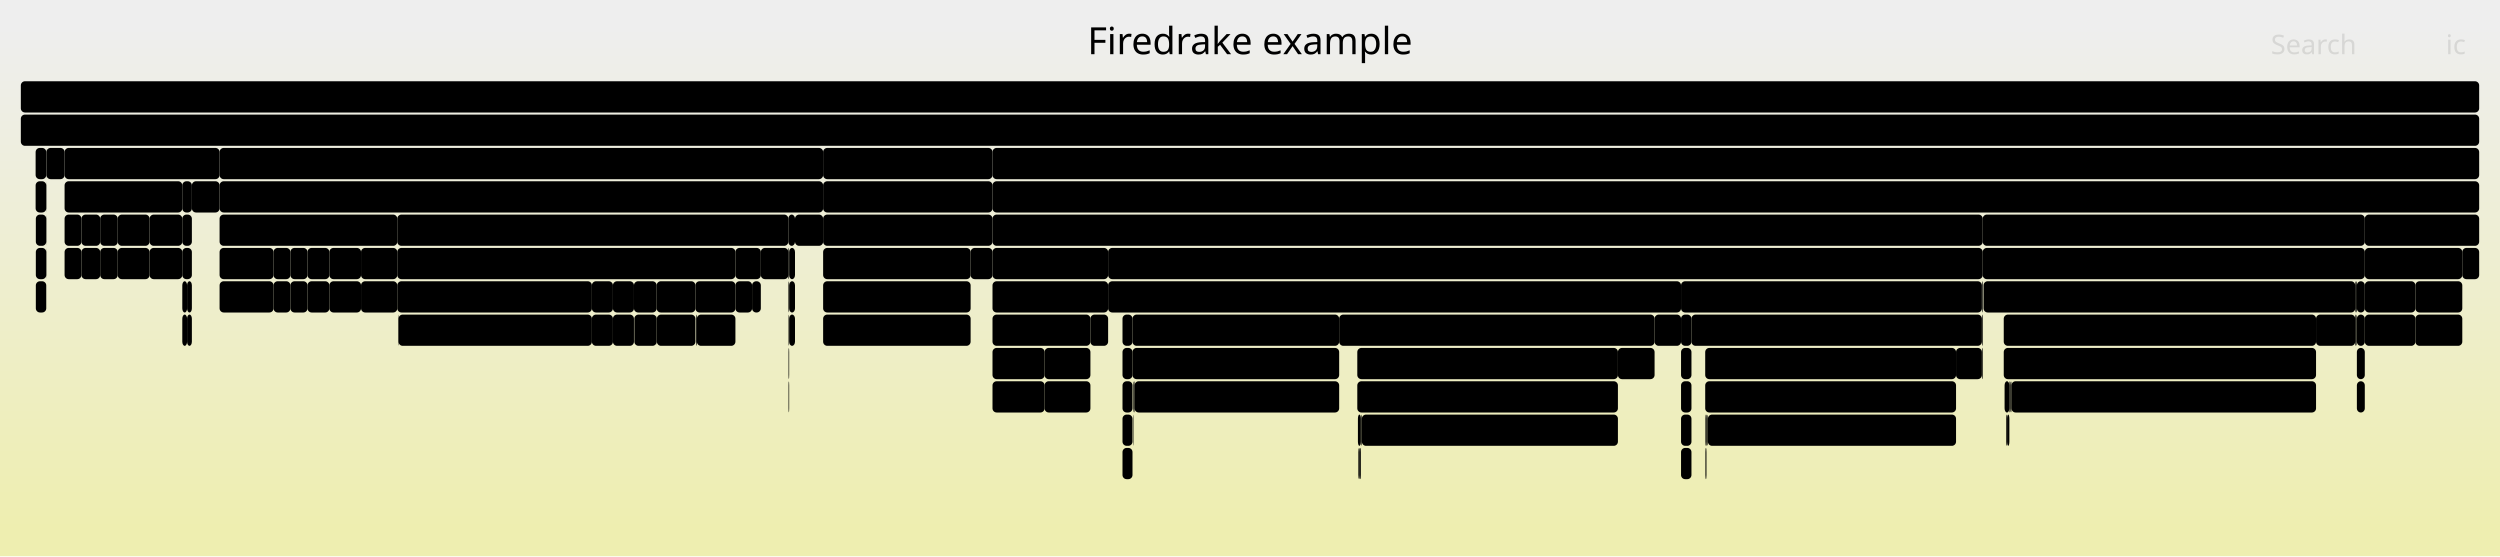
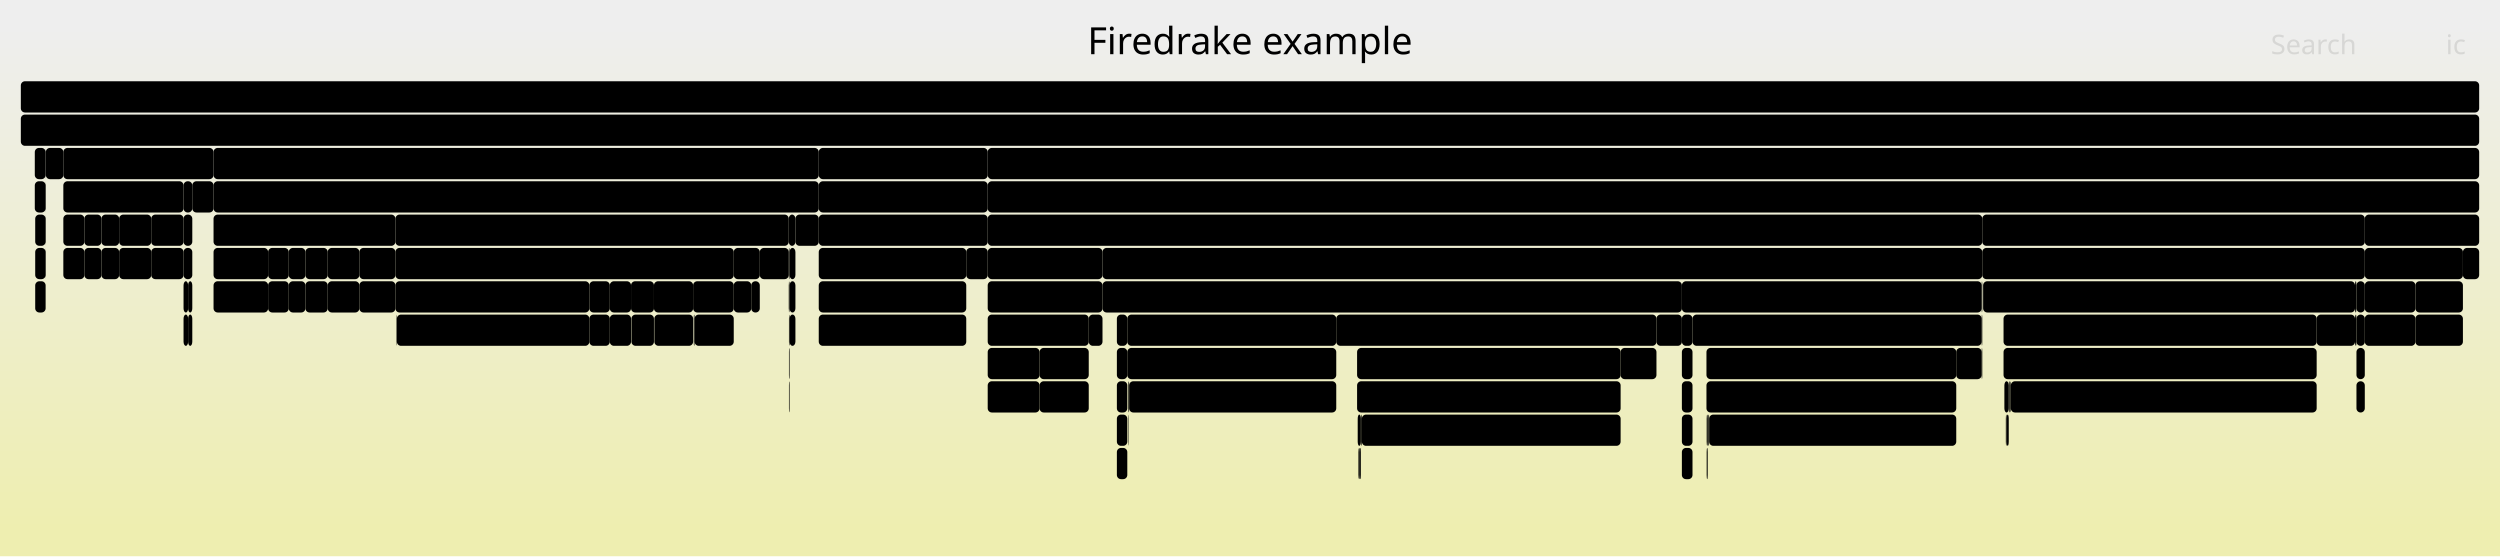
<svg xmlns="http://www.w3.org/2000/svg" version="1.1" width="1200" height="267" viewBox="0 0 1200 267">
  <defs>
    <linearGradient id="background" y1="0" y2="1" x1="0" x2="0">
      <stop stop-color="#eeeeee" offset="5%" />
      <stop stop-color="#eeeeb0" offset="95%" />
    </linearGradient>
  </defs>
  <style type="text/css">
	text { font-family:Verdana; font-size:13px; fill:rgb(0,0,0); }
	#search, #ignorecase { opacity:0.1; cursor:pointer; }
	#search:hover, #search.show, #ignorecase:hover, #ignorecase.show { opacity:1; }
	#subtitle { text-anchor:middle; font-color:rgb(160,160,160); }
	#title { text-anchor:middle; font-size:18px}
	#unzoom { cursor:pointer; }
	#frames &gt; *:hover { stroke:black; stroke-width:0.5; cursor:pointer; }
	.hide { display:none; }
	.parent { opacity:0.5; }
</style>
  <rect x="0.0" y="0" width="1200.0" height="267.0" fill="url(#background)" />
  <text id="title" x="600.00" y="26">Firedrake example</text>
  <text id="details" x="10.00" y="249"> </text>
  <text id="unzoom" x="10.00" y="26" class="hide">Reset Zoom</text>
  <text id="search" x="1090.00" y="26">Search</text>
  <text id="ignorecase" x="1174.00" y="26">ic</text>
  <text id="matched" x="1090.00" y="249"> </text>
  <g id="frames">
    <g>
-       <rect x="190.7" y="103" width="187.7" height="15.0" fill="rgb(0,0,0)" rx="2" ry="2" />
-       <text x="193.66" y="113.5">firedrake.assemble.ass..</text>
-     </g>
-     <g>
-       <rect x="334.1" y="151" width="0.4" height="15.0" fill="rgb(0,0,0)" rx="2" ry="2" />
-       <text x="337.08" y="161.5" />
-     </g>
-     <g>
-       <rect x="476.4" y="167" width="25.0" height="15.0" fill="rgb(0,0,0)" rx="2" ry="2" />
-       <text x="479.43" y="177.5">P..</text>
-     </g>
-     <g>
-       <rect x="39.1" y="119" width="9.0" height="15.0" fill="rgb(0,0,0)" rx="2" ry="2" />
-       <text x="42.07" y="129.5" />
-     </g>
-     <g>
-       <rect x="811.9" y="151" width="139.4" height="15.0" fill="rgb(0,0,0)" rx="2" ry="2" />
-       <text x="814.93" y="161.5">HybridRHS</text>
-     </g>
-     <g>
-       <rect x="87.5" y="151" width="2.3" height="15.0" fill="rgb(0,0,0)" rx="2" ry="2" />
-       <text x="90.52" y="161.5" />
-     </g>
-     <g>
-       <rect x="819.1" y="199" width="0.4" height="15.0" fill="rgb(0,0,0)" rx="2" ry="2" />
-       <text x="822.09" y="209.5" />
-     </g>
-     <g>
-       <rect x="378.4" y="103" width="3.2" height="15.0" fill="rgb(0,0,0)" rx="2" ry="2" />
-       <text x="381.36" y="113.5" />
-     </g>
-     <g>
-       <rect x="476.4" y="103" width="475.3" height="15.0" fill="rgb(0,0,0)" rx="2" ry="2" />
-       <text x="479.43" y="113.5">KSPSolve</text>
-     </g>
-     <g>
-       <rect x="173.3" y="119" width="17.4" height="15.0" fill="rgb(0,0,0)" rx="2" ry="2" />
-       <text x="176.28" y="129.5" />
+       <rect x="314.1" y="151" width="18.6" height="15.0" fill="rgb(0,0,0)" rx="2" ry="2" />
+       <text x="317.06" y="161.5" />
+     </g>
+     <g>
+       <rect x="812.4" y="151" width="138.8" height="15.0" fill="rgb(0,0,0)" rx="2" ry="2" />
+       <text x="815.43" y="161.5">HybridRHS</text>
+     </g>
+     <g>
+       <rect x="352.2" y="135" width="8.4" height="15.0" fill="rgb(0,0,0)" rx="2" ry="2" />
+       <text x="355.20" y="145.5" />
+     </g>
+     <g>
+       <rect x="807.3" y="167" width="5.1" height="15.0" fill="rgb(0,0,0)" rx="2" ry="2" />
+       <text x="810.35" y="177.5" />
+     </g>
+     <g>
+       <rect x="536.1" y="151" width="5.0" height="15.0" fill="rgb(0,0,0)" rx="2" ry="2" />
+       <text x="539.07" y="161.5" />
+     </g>
+     <g>
+       <rect x="172.5" y="135" width="17.3" height="15.0" fill="rgb(0,0,0)" rx="2" ry="2" />
+       <text x="175.53" y="145.5" />
+     </g>
+     <g>
+       <rect x="48.7" y="103" width="8.5" height="15.0" fill="rgb(0,0,0)" rx="2" ry="2" />
+       <text x="51.65" y="113.5" />
+     </g>
+     <g>
+       <rect x="393.0" y="103" width="81.1" height="15.0" fill="rgb(0,0,0)" rx="2" ry="2" />
+       <text x="395.97" y="113.5">firedrak..</text>
+     </g>
+     <g>
+       <rect x="820.4" y="199" width="118.6" height="15.0" fill="rgb(0,0,0)" rx="2" ry="2" />
+       <text x="823.38" y="209.5">pyop2.global_..</text>
+     </g>
+     <g>
+       <rect x="16.7" y="71" width="5.2" height="15.0" fill="rgb(0,0,0)" rx="2" ry="2" />
+       <text x="19.73" y="81.5" />
+     </g>
+     <g>
+       <rect x="961.7" y="151" width="150.3" height="15.0" fill="rgb(0,0,0)" rx="2" ry="2" />
+       <text x="964.70" y="161.5">ParLoopExecute</text>
+     </g>
+     <g>
+       <rect x="951.5" y="119" width="183.6" height="15.0" fill="rgb(0,0,0)" rx="2" ry="2" />
+       <text x="954.52" y="129.5">HybridInit</text>
+     </g>
+     <g>
+       <rect x="1131.1" y="151" width="4.0" height="15.0" fill="rgb(0,0,0)" rx="2" ry="2" />
+       <text x="1134.14" y="161.5" />
+     </g>
+     <g>
+       <rect x="1159.4" y="151" width="22.8" height="15.0" fill="rgb(0,0,0)" rx="2" ry="2" />
+       <text x="1162.43" y="161.5" />
+     </g>
+     <g>
+       <rect x="393.0" y="151" width="70.8" height="15.0" fill="rgb(0,0,0)" rx="2" ry="2" />
+       <text x="395.97" y="161.5">pyop2.g..</text>
+     </g>
+     <g>
+       <rect x="542.0" y="183" width="99.4" height="15.0" fill="rgb(0,0,0)" rx="2" ry="2" />
+       <text x="545.04" y="193.5">pyop2.glob..</text>
+     </g>
+     <g>
+       <rect x="541.7" y="183" width="0.3" height="15.0" fill="rgb(0,0,0)" rx="2" ry="2" />
+       <text x="544.70" y="193.5" />
+     </g>
+     <g>
+       <rect x="807.3" y="151" width="5.1" height="15.0" fill="rgb(0,0,0)" rx="2" ry="2" />
+       <text x="810.35" y="161.5" />
+     </g>
+     <g>
+       <rect x="474.1" y="71" width="715.9" height="15.0" fill="rgb(0,0,0)" rx="2" ry="2" />
+       <text x="477.05" y="81.5">firedrake.variational_solver.NonlinearVariationalSolver.solve</text>
+     </g>
+     <g>
+       <rect x="88.1" y="151" width="2.2" height="15.0" fill="rgb(0,0,0)" rx="2" ry="2" />
+       <text x="91.11" y="161.5" />
+     </g>
+     <g>
+       <rect x="474.1" y="103" width="477.4" height="15.0" fill="rgb(0,0,0)" rx="2" ry="2" />
+       <text x="477.05" y="113.5">KSPSolve</text>
+     </g>
+     <g>
+       <rect x="653.7" y="199" width="124.2" height="15.0" fill="rgb(0,0,0)" rx="2" ry="2" />
+       <text x="656.69" y="209.5">pyop2.global_k..</text>
+     </g>
+     <g>
+       <rect x="364.7" y="119" width="13.9" height="15.0" fill="rgb(0,0,0)" rx="2" ry="2" />
+       <text x="367.66" y="129.5" />
+     </g>
+     <g>
+       <rect x="522.6" y="151" width="6.6" height="15.0" fill="rgb(0,0,0)" rx="2" ry="2" />
+       <text x="525.63" y="161.5" />
+     </g>
+     <g>
+       <rect x="641.4" y="151" width="153.7" height="15.0" fill="rgb(0,0,0)" rx="2" ry="2" />
+       <text x="644.42" y="161.5">RecoverFirstElim</text>
+     </g>
+     <g>
+       <rect x="189.8" y="119" width="162.4" height="15.0" fill="rgb(0,0,0)" rx="2" ry="2" />
+       <text x="192.83" y="129.5">ParLoopExecute</text>
+     </g>
+     <g>
+       <rect x="964.2" y="183" width="0.4" height="15.0" fill="rgb(0,0,0)" rx="2" ry="2" />
+       <text x="967.22" y="193.5" />
+     </g>
+     <g>
+       <rect x="48.7" y="119" width="8.5" height="15.0" fill="rgb(0,0,0)" rx="2" ry="2" />
+       <text x="51.65" y="129.5" />
+     </g>
+     <g>
+       <rect x="819.7" y="199" width="0.4" height="15.0" fill="rgb(0,0,0)" rx="2" ry="2" />
+       <text x="822.68" y="209.5" />
+     </g>
+     <g>
+       <rect x="964.9" y="183" width="0.3" height="15.0" fill="rgb(0,0,0)" rx="2" ry="2" />
+       <text x="967.91" y="193.5" />
+     </g>
+     <g>
+       <rect x="88.1" y="119" width="4.2" height="15.0" fill="rgb(0,0,0)" rx="2" ry="2" />
+       <text x="91.11" y="129.5" />
+     </g>
+     <g>
+       <rect x="807.3" y="183" width="5.1" height="15.0" fill="rgb(0,0,0)" rx="2" ry="2" />
+       <text x="810.35" y="193.5" />
+     </g>
+     <g>
+       <rect x="157.3" y="135" width="15.2" height="15.0" fill="rgb(0,0,0)" rx="2" ry="2" />
+       <text x="160.34" y="145.5" />
+     </g>
+     <g>
+       <rect x="333.4" y="151" width="18.8" height="15.0" fill="rgb(0,0,0)" rx="2" ry="2" />
+       <text x="336.45" y="161.5" />
+     </g>
+     <g>
+       <rect x="292.7" y="151" width="10.2" height="15.0" fill="rgb(0,0,0)" rx="2" ry="2" />
+       <text x="295.70" y="161.5" />
+     </g>
+     <g>
+       <rect x="652.0" y="215" width="0.2" height="15.0" fill="rgb(0,0,0)" rx="2" ry="2" />
+       <text x="654.97" y="225.5" />
+     </g>
+     <g>
+       <rect x="393.0" y="71" width="81.1" height="15.0" fill="rgb(0,0,0)" rx="2" ry="2" />
+       <text x="395.97" y="81.5">firedrak..</text>
+     </g>
+     <g>
+       <rect x="541.5" y="183" width="0.2" height="15.0" fill="rgb(0,0,0)" rx="2" ry="2" />
+       <text x="544.47" y="193.5" />
+     </g>
+     <g>
+       <rect x="529.2" y="135" width="278.1" height="15.0" fill="rgb(0,0,0)" rx="2" ry="2" />
+       <text x="532.18" y="145.5">SCBackSub</text>
+     </g>
+     <g>
+       <rect x="128.7" y="135" width="9.9" height="15.0" fill="rgb(0,0,0)" rx="2" ry="2" />
+       <text x="131.72" y="145.5" />
+     </g>
+     <g>
+       <rect x="22.0" y="71" width="8.4" height="15.0" fill="rgb(0,0,0)" rx="2" ry="2" />
+       <text x="25.00" y="81.5" />
+     </g>
+     <g>
+       <rect x="1135.1" y="119" width="47.1" height="15.0" fill="rgb(0,0,0)" rx="2" ry="2" />
+       <text x="1138.07" y="129.5">ParL..</text>
+     </g>
+     <g>
+       <rect x="313.9" y="135" width="18.8" height="15.0" fill="rgb(0,0,0)" rx="2" ry="2" />
+       <text x="316.90" y="145.5" />
+     </g>
+     <g>
+       <rect x="333.0" y="151" width="0.4" height="15.0" fill="rgb(0,0,0)" rx="2" ry="2" />
+       <text x="336.04" y="161.5" />
+     </g>
+     <g>
+       <rect x="541.1" y="167" width="100.3" height="15.0" fill="rgb(0,0,0)" rx="2" ry="2" />
+       <text x="544.15" y="177.5">Parloop_Cel..</text>
+     </g>
+     <g>
+       <rect x="378.6" y="119" width="0.4" height="15.0" fill="rgb(0,0,0)" rx="2" ry="2" />
+       <text x="381.58" y="129.5" />
+     </g>
+     <g>
+       <rect x="102.5" y="103" width="87.3" height="15.0" fill="rgb(0,0,0)" rx="2" ry="2" />
+       <text x="105.47" y="113.5">ParLoopEx..</text>
+     </g>
+     <g>
+       <rect x="379.0" y="135" width="2.8" height="15.0" fill="rgb(0,0,0)" rx="2" ry="2" />
+       <text x="382.00" y="145.5" />
+     </g>
+     <g>
+       <rect x="951.2" y="135" width="0.3" height="15.0" fill="rgb(0,0,0)" rx="2" ry="2" />
+       <text x="954.16" y="145.5" />
+     </g>
+     <g>
+       <rect x="393.0" y="135" width="70.8" height="15.0" fill="rgb(0,0,0)" rx="2" ry="2" />
+       <text x="395.97" y="145.5">Parloop..</text>
+     </g>
+     <g>
+       <rect x="88.1" y="87" width="4.2" height="15.0" fill="rgb(0,0,0)" rx="2" ry="2" />
+       <text x="91.11" y="97.5" />
    </g>
    <g>
      <rect x="10.0" y="55" width="1180.0" height="15.0" fill="rgb(0,0,0)" rx="2" ry="2" />
      <text x="13.00" y="65.5">firedrake</text>
    </g>
    <g>
-       <rect x="806.9" y="215" width="5.0" height="15.0" fill="rgb(0,0,0)" rx="2" ry="2" />
-       <text x="809.86" y="225.5" />
-     </g>
-     <g>
-       <rect x="31.0" y="119" width="8.1" height="15.0" fill="rgb(0,0,0)" rx="2" ry="2" />
-       <text x="33.98" y="129.5" />
-     </g>
-     <g>
-       <rect x="378.5" y="135" width="0.3" height="15.0" fill="rgb(0,0,0)" rx="2" ry="2" />
-       <text x="381.53" y="145.5" />
-     </g>
-     <g>
-       <rect x="963.0" y="199" width="0.4" height="15.0" fill="rgb(0,0,0)" rx="2" ry="2" />
-       <text x="965.95" y="209.5" />
-     </g>
-     <g>
-       <rect x="105.4" y="135" width="25.9" height="15.0" fill="rgb(0,0,0)" rx="2" ry="2" />
-       <text x="108.38" y="145.5">p..</text>
-     </g>
-     <g>
-       <rect x="819.8" y="199" width="119.1" height="15.0" fill="rgb(0,0,0)" rx="2" ry="2" />
-       <text x="822.83" y="209.5">pyop2.global_..</text>
-     </g>
-     <g>
-       <rect x="776.6" y="167" width="17.6" height="15.0" fill="rgb(0,0,0)" rx="2" ry="2" />
-       <text x="779.63" y="177.5" />
-     </g>
-     <g>
-       <rect x="501.4" y="183" width="22.0" height="15.0" fill="rgb(0,0,0)" rx="2" ry="2" />
-       <text x="504.39" y="193.5" />
-     </g>
-     <g>
-       <rect x="963.4" y="199" width="1.1" height="15.0" fill="rgb(0,0,0)" rx="2" ry="2" />
-       <text x="966.39" y="209.5" />
-     </g>
-     <g>
-       <rect x="87.5" y="135" width="2.3" height="15.0" fill="rgb(0,0,0)" rx="2" ry="2" />
-       <text x="90.52" y="145.5" />
-     </g>
-     <g>
-       <rect x="378.4" y="135" width="0.1" height="15.0" fill="rgb(0,0,0)" rx="2" ry="2" />
-       <text x="381.36" y="145.5" />
-     </g>
-     <g>
-       <rect x="284.1" y="151" width="10.1" height="15.0" fill="rgb(0,0,0)" rx="2" ry="2" />
-       <text x="287.12" y="161.5" />
-     </g>
-     <g>
-       <rect x="544.2" y="183" width="0.4" height="15.0" fill="rgb(0,0,0)" rx="2" ry="2" />
-       <text x="547.24" y="193.5" />
-     </g>
-     <g>
-       <rect x="1111.7" y="151" width="18.8" height="15.0" fill="rgb(0,0,0)" rx="2" ry="2" />
-       <text x="1114.68" y="161.5" />
-     </g>
-     <g>
-       <rect x="951.3" y="151" width="0.4" height="15.0" fill="rgb(0,0,0)" rx="2" ry="2" />
-       <text x="954.33" y="161.5" />
-     </g>
-     <g>
-       <rect x="951.7" y="103" width="183.4" height="15.0" fill="rgb(0,0,0)" rx="2" ry="2" />
-       <text x="954.70" y="113.5">PCSetUp</text>
-     </g>
-     <g>
-       <rect x="794.2" y="151" width="12.7" height="15.0" fill="rgb(0,0,0)" rx="2" ry="2" />
-       <text x="797.18" y="161.5" />
-     </g>
-     <g>
-       <rect x="964.9" y="183" width="0.3" height="15.0" fill="rgb(0,0,0)" rx="2" ry="2" />
-       <text x="967.93" y="193.5" />
-     </g>
-     <g>
-       <rect x="147.6" y="119" width="10.5" height="15.0" fill="rgb(0,0,0)" rx="2" ry="2" />
-       <text x="150.59" y="129.5" />
-     </g>
-     <g>
-       <rect x="543.9" y="183" width="0.2" height="15.0" fill="rgb(0,0,0)" rx="2" ry="2" />
-       <text x="546.87" y="193.5" />
-     </g>
-     <g>
-       <rect x="523.4" y="151" width="8.5" height="15.0" fill="rgb(0,0,0)" rx="2" ry="2" />
-       <text x="526.38" y="161.5" />
-     </g>
-     <g>
-       <rect x="652.3" y="215" width="0.4" height="15.0" fill="rgb(0,0,0)" rx="2" ry="2" />
-       <text x="655.27" y="225.5" />
-     </g>
-     <g>
-       <rect x="87.5" y="87" width="4.6" height="15.0" fill="rgb(0,0,0)" rx="2" ry="2" />
-       <text x="90.52" y="97.5" />
-     </g>
-     <g>
-       <rect x="819.5" y="199" width="0.3" height="15.0" fill="rgb(0,0,0)" rx="2" ry="2" />
-       <text x="822.54" y="209.5" />
-     </g>
-     <g>
-       <rect x="191.3" y="151" width="92.8" height="15.0" fill="rgb(0,0,0)" rx="2" ry="2" />
-       <text x="194.31" y="161.5">pyop2.glob..</text>
-     </g>
-     <g>
-       <rect x="962.2" y="183" width="2.3" height="15.0" fill="rgb(0,0,0)" rx="2" ry="2" />
-       <text x="965.18" y="193.5" />
-     </g>
-     <g>
-       <rect x="71.8" y="119" width="15.7" height="15.0" fill="rgb(0,0,0)" rx="2" ry="2" />
-       <text x="74.82" y="129.5" />
-     </g>
-     <g>
-       <rect x="89.8" y="135" width="2.3" height="15.0" fill="rgb(0,0,0)" rx="2" ry="2" />
-       <text x="92.84" y="145.5" />
-     </g>
-     <g>
-       <rect x="543.6" y="167" width="99.2" height="15.0" fill="rgb(0,0,0)" rx="2" ry="2" />
-       <text x="546.64" y="177.5">Parloop_Ce..</text>
-     </g>
-     <g>
-       <rect x="378.5" y="167" width="0.3" height="15.0" fill="rgb(0,0,0)" rx="2" ry="2" />
-       <text x="381.53" y="177.5" />
-     </g>
-     <g>
-       <rect x="1135.1" y="119" width="46.8" height="15.0" fill="rgb(0,0,0)" rx="2" ry="2" />
-       <text x="1138.09" y="129.5">ParL..</text>
-     </g>
-     <g>
-       <rect x="105.4" y="103" width="85.3" height="15.0" fill="rgb(0,0,0)" rx="2" ry="2" />
-       <text x="108.38" y="113.5">ParLoopEx..</text>
-     </g>
-     <g>
-       <rect x="395.1" y="151" width="70.8" height="15.0" fill="rgb(0,0,0)" rx="2" ry="2" />
-       <text x="398.07" y="161.5">pyop2.g..</text>
-     </g>
-     <g>
-       <rect x="653.7" y="199" width="122.9" height="15.0" fill="rgb(0,0,0)" rx="2" ry="2" />
-       <text x="656.71" y="209.5">pyop2.global_k..</text>
-     </g>
-     <g>
-       <rect x="806.9" y="151" width="5.0" height="15.0" fill="rgb(0,0,0)" rx="2" ry="2" />
-       <text x="809.86" y="161.5" />
-     </g>
-     <g>
-       <rect x="465.9" y="119" width="10.5" height="15.0" fill="rgb(0,0,0)" rx="2" ry="2" />
-       <text x="468.93" y="129.5" />
-     </g>
-     <g>
-       <rect x="17.2" y="135" width="5.0" height="15.0" fill="rgb(0,0,0)" rx="2" ry="2" />
-       <text x="20.23" y="145.5" />
-     </g>
-     <g>
-       <rect x="315.3" y="151" width="18.5" height="15.0" fill="rgb(0,0,0)" rx="2" ry="2" />
-       <text x="318.33" y="161.5" />
-     </g>
-     <g>
-       <rect x="544.6" y="183" width="98.2" height="15.0" fill="rgb(0,0,0)" rx="2" ry="2" />
-       <text x="547.60" y="193.5">pyop2.glob..</text>
-     </g>
-     <g>
-       <rect x="353.0" y="119" width="12.2" height="15.0" fill="rgb(0,0,0)" rx="2" ry="2" />
-       <text x="355.99" y="129.5" />
-     </g>
-     <g>
-       <rect x="476.4" y="87" width="713.6" height="15.0" fill="rgb(0,0,0)" rx="2" ry="2" />
-       <text x="479.43" y="97.5">SNESSolve</text>
-     </g>
-     <g>
-       <rect x="173.3" y="135" width="17.4" height="15.0" fill="rgb(0,0,0)" rx="2" ry="2" />
-       <text x="176.28" y="145.5" />
-     </g>
-     <g>
-       <rect x="48.1" y="119" width="8.4" height="15.0" fill="rgb(0,0,0)" rx="2" ry="2" />
-       <text x="51.08" y="129.5" />
-     </g>
-     <g>
-       <rect x="284.1" y="135" width="10.1" height="15.0" fill="rgb(0,0,0)" rx="2" ry="2" />
-       <text x="287.12" y="145.5" />
+       <rect x="939.0" y="167" width="12.2" height="15.0" fill="rgb(0,0,0)" rx="2" ry="2" />
+       <text x="941.96" y="177.5" />
+     </g>
+     <g>
+       <rect x="92.3" y="87" width="10.2" height="15.0" fill="rgb(0,0,0)" rx="2" ry="2" />
+       <text x="95.32" y="97.5" />
+     </g>
+     <g>
+       <rect x="653.2" y="199" width="0.1" height="15.0" fill="rgb(0,0,0)" rx="2" ry="2" />
+       <text x="656.22" y="209.5" />
+     </g>
+     <g>
+       <rect x="819.1" y="183" width="119.9" height="15.0" fill="rgb(0,0,0)" rx="2" ry="2" />
+       <text x="822.12" y="193.5">Parloop_Cells..</text>
+     </g>
+     <g>
+       <rect x="474.1" y="119" width="55.1" height="15.0" fill="rgb(0,0,0)" rx="2" ry="2" />
+       <text x="477.05" y="129.5">MatMult</text>
+     </g>
+     <g>
+       <rect x="102.5" y="87" width="290.5" height="15.0" fill="rgb(0,0,0)" rx="2" ry="2" />
+       <text x="105.47" y="97.5">firedrake.projection.project</text>
+     </g>
+     <g>
+       <rect x="964.6" y="183" width="0.3" height="15.0" fill="rgb(0,0,0)" rx="2" ry="2" />
+       <text x="967.64" y="193.5" />
+     </g>
+     <g>
+       <rect x="72.6" y="119" width="15.5" height="15.0" fill="rgb(0,0,0)" rx="2" ry="2" />
+       <text x="75.63" y="129.5" />
+     </g>
+     <g>
+       <rect x="378.7" y="151" width="0.3" height="15.0" fill="rgb(0,0,0)" rx="2" ry="2" />
+       <text x="381.74" y="161.5" />
+     </g>
+     <g>
+       <rect x="499.0" y="183" width="23.6" height="15.0" fill="rgb(0,0,0)" rx="2" ry="2" />
+       <text x="501.97" y="193.5">p..</text>
+     </g>
+     <g>
+       <rect x="819.2" y="215" width="0.5" height="15.0" fill="rgb(0,0,0)" rx="2" ry="2" />
+       <text x="822.25" y="225.5" />
+     </g>
+     <g>
+       <rect x="90.3" y="135" width="2.0" height="15.0" fill="rgb(0,0,0)" rx="2" ry="2" />
+       <text x="93.34" y="145.5" />
+     </g>
+     <g>
+       <rect x="88.1" y="135" width="2.2" height="15.0" fill="rgb(0,0,0)" rx="2" ry="2" />
+       <text x="91.11" y="145.5" />
+     </g>
+     <g>
+       <rect x="189.8" y="103" width="188.8" height="15.0" fill="rgb(0,0,0)" rx="2" ry="2" />
+       <text x="192.83" y="113.5">firedrake.assemble.ass..</text>
+     </g>
+     <g>
+       <rect x="1135.1" y="135" width="24.3" height="15.0" fill="rgb(0,0,0)" rx="2" ry="2" />
+       <text x="1138.07" y="145.5">P..</text>
+     </g>
+     <g>
+       <rect x="16.9" y="135" width="5.0" height="15.0" fill="rgb(0,0,0)" rx="2" ry="2" />
+       <text x="19.91" y="145.5" />
+     </g>
+     <g>
+       <rect x="652.7" y="215" width="0.5" height="15.0" fill="rgb(0,0,0)" rx="2" ry="2" />
+       <text x="655.70" y="225.5" />
+     </g>
+     <g>
+       <rect x="807.3" y="199" width="5.1" height="15.0" fill="rgb(0,0,0)" rx="2" ry="2" />
+       <text x="810.35" y="209.5" />
+     </g>
+     <g>
+       <rect x="965.2" y="183" width="146.8" height="15.0" fill="rgb(0,0,0)" rx="2" ry="2" />
+       <text x="968.18" y="193.5">pyop2.global_kern..</text>
+     </g>
+     <g>
+       <rect x="282.9" y="151" width="9.8" height="15.0" fill="rgb(0,0,0)" rx="2" ry="2" />
+       <text x="285.86" y="161.5" />
+     </g>
+     <g>
+       <rect x="352.2" y="119" width="12.5" height="15.0" fill="rgb(0,0,0)" rx="2" ry="2" />
+       <text x="355.20" y="129.5" />
+     </g>
+     <g>
+       <rect x="302.9" y="135" width="11.0" height="15.0" fill="rgb(0,0,0)" rx="2" ry="2" />
+       <text x="305.90" y="145.5" />
+     </g>
+     <g>
+       <rect x="1131.1" y="135" width="4.0" height="15.0" fill="rgb(0,0,0)" rx="2" ry="2" />
+       <text x="1134.14" y="145.5" />
+     </g>
+     <g>
+       <rect x="378.6" y="103" width="3.2" height="15.0" fill="rgb(0,0,0)" rx="2" ry="2" />
+       <text x="381.58" y="113.5" />
+     </g>
+     <g>
+       <rect x="172.5" y="119" width="17.3" height="15.0" fill="rgb(0,0,0)" rx="2" ry="2" />
+       <text x="175.53" y="129.5" />
+     </g>
+     <g>
+       <rect x="379.0" y="151" width="2.8" height="15.0" fill="rgb(0,0,0)" rx="2" ry="2" />
+       <text x="382.00" y="161.5" />
+     </g>
+     <g>
+       <rect x="381.8" y="103" width="11.2" height="15.0" fill="rgb(0,0,0)" rx="2" ry="2" />
+       <text x="384.76" y="113.5" />
+     </g>
+     <g>
+       <rect x="40.5" y="119" width="8.2" height="15.0" fill="rgb(0,0,0)" rx="2" ry="2" />
+       <text x="43.50" y="129.5" />
+     </g>
+     <g>
+       <rect x="499.0" y="167" width="23.6" height="15.0" fill="rgb(0,0,0)" rx="2" ry="2" />
+       <text x="501.97" y="177.5">P..</text>
+     </g>
+     <g>
+       <rect x="30.4" y="119" width="10.1" height="15.0" fill="rgb(0,0,0)" rx="2" ry="2" />
+       <text x="33.40" y="129.5" />
+     </g>
+     <g>
+       <rect x="819.2" y="199" width="0.5" height="15.0" fill="rgb(0,0,0)" rx="2" ry="2" />
+       <text x="822.25" y="209.5" />
+     </g>
+     <g>
+       <rect x="963.2" y="199" width="1.0" height="15.0" fill="rgb(0,0,0)" rx="2" ry="2" />
+       <text x="966.19" y="209.5" />
    </g>
    <g>
      <rect x="10.0" y="39" width="1180.0" height="15.0" fill="rgb(0,0,0)" rx="2" ry="2" />
      <text x="13.00" y="49.5" />
    </g>
    <g>
+       <rect x="303.1" y="151" width="10.8" height="15.0" fill="rgb(0,0,0)" rx="2" ry="2" />
+       <text x="306.13" y="161.5" />
+     </g>
+     <g>
+       <rect x="40.5" y="103" width="8.2" height="15.0" fill="rgb(0,0,0)" rx="2" ry="2" />
+       <text x="43.50" y="113.5" />
+     </g>
+     <g>
+       <rect x="820.1" y="199" width="0.3" height="15.0" fill="rgb(0,0,0)" rx="2" ry="2" />
+       <text x="823.10" y="209.5" />
+     </g>
+     <g>
+       <rect x="474.1" y="87" width="715.9" height="15.0" fill="rgb(0,0,0)" rx="2" ry="2" />
+       <text x="477.05" y="97.5">SNESSolve</text>
+     </g>
+     <g>
+       <rect x="819.1" y="167" width="119.9" height="15.0" fill="rgb(0,0,0)" rx="2" ry="2" />
+       <text x="822.12" y="177.5">ParLoopExecute</text>
+     </g>
+     <g>
+       <rect x="1130.4" y="135" width="0.7" height="15.0" fill="rgb(0,0,0)" rx="2" ry="2" />
+       <text x="1133.37" y="145.5" />
+     </g>
+     <g>
+       <rect x="146.6" y="135" width="10.7" height="15.0" fill="rgb(0,0,0)" rx="2" ry="2" />
+       <text x="149.63" y="145.5" />
+     </g>
+     <g>
+       <rect x="102.5" y="119" width="26.2" height="15.0" fill="rgb(0,0,0)" rx="2" ry="2" />
+       <text x="105.47" y="129.5">P..</text>
+     </g>
+     <g>
+       <rect x="30.4" y="71" width="72.1" height="15.0" fill="rgb(0,0,0)" rx="2" ry="2" />
+       <text x="33.40" y="81.5">firedra..</text>
+     </g>
+     <g>
+       <rect x="88.1" y="103" width="4.2" height="15.0" fill="rgb(0,0,0)" rx="2" ry="2" />
+       <text x="91.11" y="113.5" />
+     </g>
+     <g>
+       <rect x="807.3" y="135" width="143.9" height="15.0" fill="rgb(0,0,0)" rx="2" ry="2" />
+       <text x="810.35" y="145.5">SCForwardElim</text>
+     </g>
+     <g>
+       <rect x="1182.2" y="119" width="7.8" height="15.0" fill="rgb(0,0,0)" rx="2" ry="2" />
+       <text x="1185.17" y="129.5" />
+     </g>
+     <g>
+       <rect x="102.5" y="71" width="290.5" height="15.0" fill="rgb(0,0,0)" rx="2" ry="2" />
+       <text x="105.47" y="81.5">firedrake.function.Function.project</text>
+     </g>
+     <g>
+       <rect x="1130.9" y="151" width="0.2" height="15.0" fill="rgb(0,0,0)" rx="2" ry="2" />
+       <text x="1133.94" y="161.5" />
+     </g>
+     <g>
+       <rect x="190.5" y="151" width="92.4" height="15.0" fill="rgb(0,0,0)" rx="2" ry="2" />
+       <text x="193.47" y="161.5">pyop2.glob..</text>
+     </g>
+     <g>
+       <rect x="16.7" y="87" width="5.2" height="15.0" fill="rgb(0,0,0)" rx="2" ry="2" />
+       <text x="19.73" y="97.5" />
+     </g>
+     <g>
+       <rect x="529.2" y="119" width="422.3" height="15.0" fill="rgb(0,0,0)" rx="2" ry="2" />
+       <text x="532.18" y="129.5">PCApply</text>
+     </g>
+     <g>
+       <rect x="951.5" y="103" width="183.6" height="15.0" fill="rgb(0,0,0)" rx="2" ry="2" />
+       <text x="954.52" y="113.5">PCSetUp</text>
+     </g>
+     <g>
+       <rect x="541.5" y="199" width="0.2" height="15.0" fill="rgb(0,0,0)" rx="2" ry="2" />
+       <text x="544.47" y="209.5" />
+     </g>
+     <g>
+       <rect x="282.9" y="135" width="9.8" height="15.0" fill="rgb(0,0,0)" rx="2" ry="2" />
+       <text x="285.86" y="145.5" />
+     </g>
+     <g>
+       <rect x="951.9" y="135" width="178.5" height="15.0" fill="rgb(0,0,0)" rx="2" ry="2" />
+       <text x="954.93" y="145.5">HybridOperatorAssembly</text>
+     </g>
+     <g>
+       <rect x="332.7" y="135" width="19.5" height="15.0" fill="rgb(0,0,0)" rx="2" ry="2" />
+       <text x="335.74" y="145.5" />
+     </g>
+     <g>
+       <rect x="536.1" y="183" width="5.0" height="15.0" fill="rgb(0,0,0)" rx="2" ry="2" />
+       <text x="539.07" y="193.5" />
+     </g>
+     <g>
+       <rect x="21.9" y="103" width="0.1" height="15.0" fill="rgb(0,0,0)" rx="2" ry="2" />
+       <text x="24.88" y="113.5" />
+     </g>
+     <g>
+       <rect x="102.5" y="135" width="26.2" height="15.0" fill="rgb(0,0,0)" rx="2" ry="2" />
+       <text x="105.47" y="145.5">p..</text>
+     </g>
+     <g>
+       <rect x="292.7" y="135" width="10.2" height="15.0" fill="rgb(0,0,0)" rx="2" ry="2" />
+       <text x="295.70" y="145.5" />
+     </g>
+     <g>
+       <rect x="463.8" y="119" width="10.3" height="15.0" fill="rgb(0,0,0)" rx="2" ry="2" />
+       <text x="466.84" y="129.5" />
+     </g>
+     <g>
+       <rect x="961.7" y="167" width="150.3" height="15.0" fill="rgb(0,0,0)" rx="2" ry="2" />
+       <text x="964.70" y="177.5">Parloop_Cells_wra..</text>
+     </g>
+     <g>
+       <rect x="16.9" y="103" width="5.0" height="15.0" fill="rgb(0,0,0)" rx="2" ry="2" />
+       <text x="19.91" y="113.5" />
+     </g>
+     <g>
+       <rect x="378.6" y="135" width="0.1" height="15.0" fill="rgb(0,0,0)" rx="2" ry="2" />
+       <text x="381.58" y="145.5" />
+     </g>
+     <g>
+       <rect x="474.1" y="183" width="24.9" height="15.0" fill="rgb(0,0,0)" rx="2" ry="2" />
+       <text x="477.05" y="193.5">p..</text>
+     </g>
+     <g>
+       <rect x="30.4" y="103" width="10.1" height="15.0" fill="rgb(0,0,0)" rx="2" ry="2" />
+       <text x="33.40" y="113.5" />
+     </g>
+     <g>
+       <rect x="651.7" y="199" width="1.5" height="15.0" fill="rgb(0,0,0)" rx="2" ry="2" />
+       <text x="654.69" y="209.5" />
+     </g>
+     <g>
+       <rect x="536.1" y="167" width="5.0" height="15.0" fill="rgb(0,0,0)" rx="2" ry="2" />
+       <text x="539.07" y="177.5" />
+     </g>
+     <g>
+       <rect x="30.4" y="87" width="57.7" height="15.0" fill="rgb(0,0,0)" rx="2" ry="2" />
+       <text x="33.40" y="97.5">ParLo..</text>
+     </g>
+     <g>
+       <rect x="651.4" y="167" width="126.5" height="15.0" fill="rgb(0,0,0)" rx="2" ry="2" />
+       <text x="654.38" y="177.5">ParLoopExecute</text>
+     </g>
+     <g>
+       <rect x="1130.4" y="151" width="0.5" height="15.0" fill="rgb(0,0,0)" rx="2" ry="2" />
+       <text x="1133.37" y="161.5" />
+     </g>
+     <g>
+       <rect x="378.7" y="167" width="0.3" height="15.0" fill="rgb(0,0,0)" rx="2" ry="2" />
+       <text x="381.74" y="177.5" />
+     </g>
+     <g>
+       <rect x="16.9" y="119" width="5.0" height="15.0" fill="rgb(0,0,0)" rx="2" ry="2" />
+       <text x="19.91" y="129.5" />
+     </g>
+     <g>
+       <rect x="795.1" y="151" width="12.2" height="15.0" fill="rgb(0,0,0)" rx="2" ry="2" />
+       <text x="798.10" y="161.5" />
+     </g>
+     <g>
+       <rect x="1112.0" y="151" width="18.4" height="15.0" fill="rgb(0,0,0)" rx="2" ry="2" />
+       <text x="1115.03" y="161.5" />
+     </g>
+     <g>
+       <rect x="138.6" y="135" width="8.0" height="15.0" fill="rgb(0,0,0)" rx="2" ry="2" />
+       <text x="141.61" y="145.5" />
+     </g>
+     <g>
+       <rect x="951.2" y="151" width="0.3" height="15.0" fill="rgb(0,0,0)" rx="2" ry="2" />
+       <text x="954.16" y="161.5" />
+     </g>
+     <g>
+       <rect x="474.1" y="167" width="24.9" height="15.0" fill="rgb(0,0,0)" rx="2" ry="2" />
+       <text x="477.05" y="177.5">P..</text>
+     </g>
+     <g>
+       <rect x="807.3" y="215" width="5.1" height="15.0" fill="rgb(0,0,0)" rx="2" ry="2" />
+       <text x="810.35" y="225.5" />
+     </g>
+     <g>
+       <rect x="146.6" y="119" width="10.7" height="15.0" fill="rgb(0,0,0)" rx="2" ry="2" />
+       <text x="149.63" y="129.5" />
+     </g>
+     <g>
+       <rect x="474.1" y="151" width="48.5" height="15.0" fill="rgb(0,0,0)" rx="2" ry="2" />
+       <text x="477.05" y="161.5">ParL..</text>
+     </g>
+     <g>
+       <rect x="962.1" y="183" width="2.1" height="15.0" fill="rgb(0,0,0)" rx="2" ry="2" />
+       <text x="965.07" y="193.5" />
+     </g>
+     <g>
+       <rect x="360.6" y="135" width="4.1" height="15.0" fill="rgb(0,0,0)" rx="2" ry="2" />
+       <text x="363.57" y="145.5" />
+     </g>
+     <g>
+       <rect x="653.3" y="199" width="0.4" height="15.0" fill="rgb(0,0,0)" rx="2" ry="2" />
+       <text x="656.34" y="209.5" />
+     </g>
+     <g>
+       <rect x="474.1" y="135" width="55.1" height="15.0" fill="rgb(0,0,0)" rx="2" ry="2" />
+       <text x="477.05" y="145.5">fired..</text>
+     </g>
+     <g>
+       <rect x="21.9" y="71" width="0.1" height="15.0" fill="rgb(0,0,0)" rx="2" ry="2" />
+       <text x="24.88" y="81.5" />
+     </g>
+     <g>
+       <rect x="378.7" y="183" width="0.3" height="15.0" fill="rgb(0,0,0)" rx="2" ry="2" />
+       <text x="381.74" y="193.5" />
+     </g>
+     <g>
+       <rect x="21.9" y="119" width="0.1" height="15.0" fill="rgb(0,0,0)" rx="2" ry="2" />
+       <text x="24.88" y="129.5" />
+     </g>
+     <g>
+       <rect x="541.1" y="151" width="100.3" height="15.0" fill="rgb(0,0,0)" rx="2" ry="2" />
+       <text x="544.15" y="161.5">ParLoopExec..</text>
+     </g>
+     <g>
+       <rect x="378.7" y="135" width="0.3" height="15.0" fill="rgb(0,0,0)" rx="2" ry="2" />
+       <text x="381.74" y="145.5" />
+     </g>
+     <g>
+       <rect x="157.3" y="119" width="15.2" height="15.0" fill="rgb(0,0,0)" rx="2" ry="2" />
+       <text x="160.34" y="129.5" />
+     </g>
+     <g>
+       <rect x="128.7" y="119" width="9.9" height="15.0" fill="rgb(0,0,0)" rx="2" ry="2" />
+       <text x="131.72" y="129.5" />
+     </g>
+     <g>
+       <rect x="1135.1" y="103" width="54.9" height="15.0" fill="rgb(0,0,0)" rx="2" ry="2" />
+       <text x="1138.07" y="113.5">SNESF..</text>
+     </g>
+     <g>
+       <rect x="536.1" y="215" width="5.0" height="15.0" fill="rgb(0,0,0)" rx="2" ry="2" />
+       <text x="539.07" y="225.5" />
+     </g>
+     <g>
      <rect x="1135.1" y="151" width="24.3" height="15.0" fill="rgb(0,0,0)" rx="2" ry="2" />
-       <text x="1138.09" y="161.5">p..</text>
-     </g>
-     <g>
-       <rect x="395.1" y="119" width="70.8" height="15.0" fill="rgb(0,0,0)" rx="2" ry="2" />
-       <text x="398.07" y="129.5">ParLoop..</text>
-     </g>
-     <g>
-       <rect x="378.5" y="183" width="0.3" height="15.0" fill="rgb(0,0,0)" rx="2" ry="2" />
-       <text x="381.53" y="193.5" />
-     </g>
-     <g>
-       <rect x="538.8" y="167" width="4.8" height="15.0" fill="rgb(0,0,0)" rx="2" ry="2" />
-       <text x="541.79" y="177.5" />
-     </g>
-     <g>
-       <rect x="538.8" y="199" width="4.8" height="15.0" fill="rgb(0,0,0)" rx="2" ry="2" />
-       <text x="541.79" y="209.5" />
-     </g>
-     <g>
-       <rect x="294.2" y="135" width="10.1" height="15.0" fill="rgb(0,0,0)" rx="2" ry="2" />
-       <text x="297.15" y="145.5" />
-     </g>
-     <g>
-       <rect x="395.1" y="71" width="81.3" height="15.0" fill="rgb(0,0,0)" rx="2" ry="2" />
-       <text x="398.07" y="81.5">firedrak..</text>
-     </g>
-     <g>
-       <rect x="818.6" y="199" width="0.5" height="15.0" fill="rgb(0,0,0)" rx="2" ry="2" />
-       <text x="821.65" y="209.5" />
-     </g>
-     <g>
-       <rect x="961.8" y="151" width="149.9" height="15.0" fill="rgb(0,0,0)" rx="2" ry="2" />
-       <text x="964.79" y="161.5">ParLoopExecute</text>
-     </g>
-     <g>
-       <rect x="806.9" y="199" width="5.0" height="15.0" fill="rgb(0,0,0)" rx="2" ry="2" />
-       <text x="809.86" y="209.5" />
-     </g>
-     <g>
-       <rect x="378.8" y="151" width="2.8" height="15.0" fill="rgb(0,0,0)" rx="2" ry="2" />
-       <text x="381.79" y="161.5" />
-     </g>
-     <g>
-       <rect x="87.5" y="119" width="4.6" height="15.0" fill="rgb(0,0,0)" rx="2" ry="2" />
-       <text x="90.52" y="129.5" />
-     </g>
-     <g>
-       <rect x="1131.3" y="135" width="3.8" height="15.0" fill="rgb(0,0,0)" rx="2" ry="2" />
-       <text x="1134.33" y="145.5" />
-     </g>
-     <g>
-       <rect x="651.5" y="183" width="125.1" height="15.0" fill="rgb(0,0,0)" rx="2" ry="2" />
-       <text x="654.46" y="193.5">Parloop_Cells_..</text>
-     </g>
-     <g>
-       <rect x="965.2" y="183" width="0.3" height="15.0" fill="rgb(0,0,0)" rx="2" ry="2" />
-       <text x="968.20" y="193.5" />
-     </g>
-     <g>
-       <rect x="17.1" y="71" width="5.1" height="15.0" fill="rgb(0,0,0)" rx="2" ry="2" />
-       <text x="20.05" y="81.5" />
-     </g>
-     <g>
-       <rect x="544.1" y="183" width="0.1" height="15.0" fill="rgb(0,0,0)" rx="2" ry="2" />
-       <text x="547.12" y="193.5" />
-     </g>
-     <g>
-       <rect x="476.4" y="119" width="55.5" height="15.0" fill="rgb(0,0,0)" rx="2" ry="2" />
-       <text x="479.43" y="129.5">MatMult</text>
-     </g>
-     <g>
-       <rect x="531.9" y="119" width="419.8" height="15.0" fill="rgb(0,0,0)" rx="2" ry="2" />
-       <text x="534.95" y="129.5">PCApply</text>
-     </g>
-     <g>
-       <rect x="353.0" y="135" width="8.0" height="15.0" fill="rgb(0,0,0)" rx="2" ry="2" />
-       <text x="355.99" y="145.5" />
-     </g>
-     <g>
-       <rect x="1131.3" y="183" width="3.8" height="15.0" fill="rgb(0,0,0)" rx="2" ry="2" />
-       <text x="1134.33" y="193.5" />
-     </g>
-     <g>
-       <rect x="1131.3" y="151" width="3.8" height="15.0" fill="rgb(0,0,0)" rx="2" ry="2" />
-       <text x="1134.33" y="161.5" />
-     </g>
-     <g>
-       <rect x="48.1" y="103" width="8.4" height="15.0" fill="rgb(0,0,0)" rx="2" ry="2" />
-       <text x="51.08" y="113.5" />
-     </g>
-     <g>
-       <rect x="476.4" y="183" width="25.0" height="15.0" fill="rgb(0,0,0)" rx="2" ry="2" />
-       <text x="479.43" y="193.5">p..</text>
-     </g>
-     <g>
-       <rect x="653.2" y="199" width="0.2" height="15.0" fill="rgb(0,0,0)" rx="2" ry="2" />
-       <text x="656.24" y="209.5" />
-     </g>
-     <g>
-       <rect x="333.8" y="135" width="19.2" height="15.0" fill="rgb(0,0,0)" rx="2" ry="2" />
-       <text x="336.77" y="145.5" />
-     </g>
-     <g>
-       <rect x="395.1" y="135" width="70.8" height="15.0" fill="rgb(0,0,0)" rx="2" ry="2" />
-       <text x="398.07" y="145.5">Parloop..</text>
-     </g>
-     <g>
-       <rect x="806.9" y="135" width="144.4" height="15.0" fill="rgb(0,0,0)" rx="2" ry="2" />
-       <text x="809.86" y="145.5">SCForwardElim</text>
-     </g>
-     <g>
-       <rect x="543.6" y="151" width="99.2" height="15.0" fill="rgb(0,0,0)" rx="2" ry="2" />
-       <text x="546.64" y="161.5">ParLoopExe..</text>
-     </g>
-     <g>
-       <rect x="651.5" y="167" width="125.1" height="15.0" fill="rgb(0,0,0)" rx="2" ry="2" />
-       <text x="654.46" y="177.5">ParLoopExecute</text>
-     </g>
-     <g>
-       <rect x="22.2" y="71" width="0.1" height="15.0" fill="rgb(0,0,0)" rx="2" ry="2" />
-       <text x="25.21" y="81.5" />
-     </g>
-     <g>
-       <rect x="818.5" y="183" width="120.4" height="15.0" fill="rgb(0,0,0)" rx="2" ry="2" />
-       <text x="821.52" y="193.5">Parloop_Cells..</text>
-     </g>
-     <g>
-       <rect x="538.8" y="183" width="4.8" height="15.0" fill="rgb(0,0,0)" rx="2" ry="2" />
-       <text x="541.79" y="193.5" />
-     </g>
-     <g>
-       <rect x="651.8" y="199" width="1.4" height="15.0" fill="rgb(0,0,0)" rx="2" ry="2" />
-       <text x="654.75" y="209.5" />
-     </g>
-     <g>
-       <rect x="531.9" y="135" width="275.0" height="15.0" fill="rgb(0,0,0)" rx="2" ry="2" />
-       <text x="534.95" y="145.5">SCBackSub</text>
-     </g>
-     <g>
-       <rect x="806.9" y="167" width="5.0" height="15.0" fill="rgb(0,0,0)" rx="2" ry="2" />
-       <text x="809.86" y="177.5" />
-     </g>
-     <g>
-       <rect x="56.5" y="119" width="15.3" height="15.0" fill="rgb(0,0,0)" rx="2" ry="2" />
-       <text x="59.45" y="129.5" />
-     </g>
-     <g>
-       <rect x="158.1" y="119" width="15.2" height="15.0" fill="rgb(0,0,0)" rx="2" ry="2" />
-       <text x="161.13" y="129.5" />
-     </g>
-     <g>
-       <rect x="1131.3" y="167" width="3.8" height="15.0" fill="rgb(0,0,0)" rx="2" ry="2" />
-       <text x="1134.33" y="177.5" />
-     </g>
-     <g>
-       <rect x="17.1" y="87" width="5.1" height="15.0" fill="rgb(0,0,0)" rx="2" ry="2" />
-       <text x="20.05" y="97.5" />
-     </g>
-     <g>
-       <rect x="961.8" y="167" width="149.9" height="15.0" fill="rgb(0,0,0)" rx="2" ry="2" />
-       <text x="964.79" y="177.5">Parloop_Cells_wra..</text>
-     </g>
-     <g>
-       <rect x="105.4" y="71" width="289.7" height="15.0" fill="rgb(0,0,0)" rx="2" ry="2" />
-       <text x="108.38" y="81.5">firedrake.function.Function.project</text>
-     </g>
-     <g>
-       <rect x="1130.5" y="151" width="0.6" height="15.0" fill="rgb(0,0,0)" rx="2" ry="2" />
-       <text x="1133.54" y="161.5" />
-     </g>
-     <g>
-       <rect x="951.3" y="135" width="0.4" height="15.0" fill="rgb(0,0,0)" rx="2" ry="2" />
-       <text x="954.33" y="145.5" />
-     </g>
-     <g>
-       <rect x="951.7" y="119" width="183.4" height="15.0" fill="rgb(0,0,0)" rx="2" ry="2" />
-       <text x="954.70" y="129.5">HybridInit</text>
-     </g>
-     <g>
-       <rect x="22.3" y="71" width="8.7" height="15.0" fill="rgb(0,0,0)" rx="2" ry="2" />
-       <text x="25.34" y="81.5" />
-     </g>
-     <g>
-       <rect x="22.2" y="103" width="0.1" height="15.0" fill="rgb(0,0,0)" rx="2" ry="2" />
-       <text x="25.21" y="113.5" />
-     </g>
-     <g>
-       <rect x="139.4" y="119" width="8.2" height="15.0" fill="rgb(0,0,0)" rx="2" ry="2" />
-       <text x="142.42" y="129.5" />
-     </g>
-     <g>
-       <rect x="1135.1" y="103" width="54.9" height="15.0" fill="rgb(0,0,0)" rx="2" ry="2" />
-       <text x="1138.09" y="113.5">SNESF..</text>
-     </g>
-     <g>
-       <rect x="1131.1" y="151" width="0.2" height="15.0" fill="rgb(0,0,0)" rx="2" ry="2" />
-       <text x="1134.13" y="161.5" />
-     </g>
-     <g>
-       <rect x="92.1" y="87" width="13.3" height="15.0" fill="rgb(0,0,0)" rx="2" ry="2" />
-       <text x="95.11" y="97.5" />
-     </g>
-     <g>
-       <rect x="131.3" y="119" width="8.1" height="15.0" fill="rgb(0,0,0)" rx="2" ry="2" />
-       <text x="134.27" y="129.5" />
-     </g>
-     <g>
-       <rect x="1159.4" y="151" width="22.5" height="15.0" fill="rgb(0,0,0)" rx="2" ry="2" />
-       <text x="1162.38" y="161.5" />
-     </g>
-     <g>
-       <rect x="39.1" y="103" width="9.0" height="15.0" fill="rgb(0,0,0)" rx="2" ry="2" />
-       <text x="42.07" y="113.5" />
-     </g>
-     <g>
-       <rect x="652.7" y="215" width="0.5" height="15.0" fill="rgb(0,0,0)" rx="2" ry="2" />
-       <text x="655.73" y="225.5" />
-     </g>
-     <g>
-       <rect x="538.8" y="215" width="4.8" height="15.0" fill="rgb(0,0,0)" rx="2" ry="2" />
-       <text x="541.79" y="225.5" />
-     </g>
-     <g>
-       <rect x="315.2" y="151" width="0.1" height="15.0" fill="rgb(0,0,0)" rx="2" ry="2" />
-       <text x="318.19" y="161.5" />
-     </g>
-     <g>
-       <rect x="1130.5" y="135" width="0.8" height="15.0" fill="rgb(0,0,0)" rx="2" ry="2" />
-       <text x="1133.54" y="145.5" />
-     </g>
-     <g>
-       <rect x="294.2" y="151" width="10.1" height="15.0" fill="rgb(0,0,0)" rx="2" ry="2" />
-       <text x="297.15" y="161.5" />
-     </g>
-     <g>
-       <rect x="952.1" y="135" width="178.4" height="15.0" fill="rgb(0,0,0)" rx="2" ry="2" />
-       <text x="955.11" y="145.5">HybridOperatorAssembly</text>
-     </g>
-     <g>
-       <rect x="543.9" y="199" width="0.2" height="15.0" fill="rgb(0,0,0)" rx="2" ry="2" />
-       <text x="546.87" y="209.5" />
-     </g>
-     <g>
-       <rect x="56.5" y="103" width="15.3" height="15.0" fill="rgb(0,0,0)" rx="2" ry="2" />
-       <text x="59.45" y="113.5" />
-     </g>
-     <g>
-       <rect x="1181.9" y="119" width="8.1" height="15.0" fill="rgb(0,0,0)" rx="2" ry="2" />
-       <text x="1184.94" y="129.5" />
-     </g>
-     <g>
-       <rect x="965.5" y="183" width="146.2" height="15.0" fill="rgb(0,0,0)" rx="2" ry="2" />
-       <text x="968.48" y="193.5">pyop2.global_kern..</text>
-     </g>
-     <g>
-       <rect x="378.8" y="135" width="2.8" height="15.0" fill="rgb(0,0,0)" rx="2" ry="2" />
-       <text x="381.79" y="145.5" />
-     </g>
-     <g>
-       <rect x="304.5" y="151" width="10.7" height="15.0" fill="rgb(0,0,0)" rx="2" ry="2" />
-       <text x="307.50" y="161.5" />
-     </g>
-     <g>
-       <rect x="191.1" y="151" width="0.2" height="15.0" fill="rgb(0,0,0)" rx="2" ry="2" />
-       <text x="194.09" y="161.5" />
-     </g>
-     <g>
-       <rect x="964.5" y="183" width="0.4" height="15.0" fill="rgb(0,0,0)" rx="2" ry="2" />
-       <text x="967.50" y="193.5" />
-     </g>
-     <g>
-       <rect x="381.6" y="103" width="13.5" height="15.0" fill="rgb(0,0,0)" rx="2" ry="2" />
-       <text x="384.57" y="113.5" />
-     </g>
-     <g>
-       <rect x="31.0" y="87" width="56.5" height="15.0" fill="rgb(0,0,0)" rx="2" ry="2" />
-       <text x="33.98" y="97.5">ParLo..</text>
-     </g>
-     <g>
-       <rect x="22.2" y="119" width="0.1" height="15.0" fill="rgb(0,0,0)" rx="2" ry="2" />
-       <text x="25.21" y="129.5" />
-     </g>
-     <g>
-       <rect x="334.5" y="151" width="18.5" height="15.0" fill="rgb(0,0,0)" rx="2" ry="2" />
-       <text x="337.49" y="161.5" />
-     </g>
-     <g>
-       <rect x="938.9" y="167" width="12.4" height="15.0" fill="rgb(0,0,0)" rx="2" ry="2" />
-       <text x="941.86" y="177.5" />
-     </g>
-     <g>
-       <rect x="315.2" y="135" width="18.6" height="15.0" fill="rgb(0,0,0)" rx="2" ry="2" />
-       <text x="318.19" y="145.5" />
-     </g>
-     <g>
-       <rect x="31.0" y="71" width="74.4" height="15.0" fill="rgb(0,0,0)" rx="2" ry="2" />
-       <text x="33.98" y="81.5">firedra..</text>
-     </g>
-     <g>
-       <rect x="190.7" y="135" width="93.4" height="15.0" fill="rgb(0,0,0)" rx="2" ry="2" />
-       <text x="193.66" y="145.5">Parloop_Ce..</text>
-     </g>
-     <g>
-       <rect x="395.1" y="103" width="81.3" height="15.0" fill="rgb(0,0,0)" rx="2" ry="2" />
-       <text x="398.07" y="113.5">firedrak..</text>
-     </g>
-     <g>
-       <rect x="131.3" y="135" width="8.1" height="15.0" fill="rgb(0,0,0)" rx="2" ry="2" />
-       <text x="134.27" y="145.5" />
-     </g>
-     <g>
-       <rect x="105.4" y="119" width="25.9" height="15.0" fill="rgb(0,0,0)" rx="2" ry="2" />
-       <text x="108.38" y="129.5">P..</text>
-     </g>
-     <g>
-       <rect x="89.8" y="151" width="2.3" height="15.0" fill="rgb(0,0,0)" rx="2" ry="2" />
-       <text x="92.84" y="161.5" />
-     </g>
-     <g>
-       <rect x="642.8" y="151" width="151.4" height="15.0" fill="rgb(0,0,0)" rx="2" ry="2" />
-       <text x="645.83" y="161.5">RecoverFirstElim</text>
-     </g>
-     <g>
-       <rect x="17.2" y="103" width="5.0" height="15.0" fill="rgb(0,0,0)" rx="2" ry="2" />
-       <text x="20.23" y="113.5" />
-     </g>
-     <g>
-       <rect x="652.0" y="215" width="0.3" height="15.0" fill="rgb(0,0,0)" rx="2" ry="2" />
-       <text x="655.03" y="225.5" />
-     </g>
-     <g>
-       <rect x="1159.4" y="135" width="22.5" height="15.0" fill="rgb(0,0,0)" rx="2" ry="2" />
-       <text x="1162.38" y="145.5" />
-     </g>
-     <g>
-       <rect x="158.1" y="135" width="15.2" height="15.0" fill="rgb(0,0,0)" rx="2" ry="2" />
-       <text x="161.13" y="145.5" />
-     </g>
-     <g>
-       <rect x="653.4" y="199" width="0.3" height="15.0" fill="rgb(0,0,0)" rx="2" ry="2" />
-       <text x="656.37" y="209.5" />
-     </g>
-     <g>
-       <rect x="476.4" y="151" width="47.0" height="15.0" fill="rgb(0,0,0)" rx="2" ry="2" />
-       <text x="479.43" y="161.5">ParL..</text>
-     </g>
-     <g>
-       <rect x="378.8" y="119" width="2.8" height="15.0" fill="rgb(0,0,0)" rx="2" ry="2" />
-       <text x="381.79" y="129.5" />
-     </g>
-     <g>
-       <rect x="71.8" y="103" width="15.7" height="15.0" fill="rgb(0,0,0)" rx="2" ry="2" />
-       <text x="74.82" y="113.5" />
-     </g>
-     <g>
-       <rect x="476.4" y="71" width="713.6" height="15.0" fill="rgb(0,0,0)" rx="2" ry="2" />
-       <text x="479.43" y="81.5">firedrake.variational_solver.NonlinearVariationalSolver.solve</text>
-     </g>
-     <g>
-       <rect x="378.5" y="151" width="0.3" height="15.0" fill="rgb(0,0,0)" rx="2" ry="2" />
-       <text x="381.53" y="161.5" />
-     </g>
-     <g>
-       <rect x="818.5" y="167" width="120.4" height="15.0" fill="rgb(0,0,0)" rx="2" ry="2" />
-       <text x="821.52" y="177.5">ParLoopExecute</text>
-     </g>
-     <g>
-       <rect x="304.3" y="135" width="10.9" height="15.0" fill="rgb(0,0,0)" rx="2" ry="2" />
-       <text x="307.27" y="145.5" />
-     </g>
-     <g>
-       <rect x="1135.1" y="135" width="24.3" height="15.0" fill="rgb(0,0,0)" rx="2" ry="2" />
-       <text x="1138.09" y="145.5">P..</text>
-     </g>
-     <g>
-       <rect x="476.4" y="135" width="55.5" height="15.0" fill="rgb(0,0,0)" rx="2" ry="2" />
-       <text x="479.43" y="145.5">fired..</text>
-     </g>
-     <g>
-       <rect x="365.2" y="119" width="13.2" height="15.0" fill="rgb(0,0,0)" rx="2" ry="2" />
-       <text x="368.23" y="129.5" />
-     </g>
-     <g>
-       <rect x="139.4" y="135" width="8.2" height="15.0" fill="rgb(0,0,0)" rx="2" ry="2" />
-       <text x="142.42" y="145.5" />
-     </g>
-     <g>
-       <rect x="190.7" y="119" width="162.3" height="15.0" fill="rgb(0,0,0)" rx="2" ry="2" />
-       <text x="193.66" y="129.5">ParLoopExecute</text>
-     </g>
-     <g>
-       <rect x="951.3" y="167" width="0.4" height="15.0" fill="rgb(0,0,0)" rx="2" ry="2" />
-       <text x="954.33" y="177.5" />
-     </g>
-     <g>
-       <rect x="378.4" y="119" width="0.4" height="15.0" fill="rgb(0,0,0)" rx="2" ry="2" />
-       <text x="381.36" y="129.5" />
-     </g>
-     <g>
-       <rect x="395.1" y="87" width="81.3" height="15.0" fill="rgb(0,0,0)" rx="2" ry="2" />
-       <text x="398.07" y="97.5">firedrak..</text>
-     </g>
-     <g>
-       <rect x="22.2" y="87" width="0.1" height="15.0" fill="rgb(0,0,0)" rx="2" ry="2" />
-       <text x="25.21" y="97.5" />
-     </g>
-     <g>
-       <rect x="87.5" y="103" width="4.6" height="15.0" fill="rgb(0,0,0)" rx="2" ry="2" />
-       <text x="90.52" y="113.5" />
-     </g>
-     <g>
-       <rect x="147.6" y="135" width="10.5" height="15.0" fill="rgb(0,0,0)" rx="2" ry="2" />
-       <text x="150.59" y="145.5" />
-     </g>
-     <g>
-       <rect x="31.0" y="103" width="8.1" height="15.0" fill="rgb(0,0,0)" rx="2" ry="2" />
-       <text x="33.98" y="113.5" />
-     </g>
-     <g>
-       <rect x="361.0" y="135" width="4.2" height="15.0" fill="rgb(0,0,0)" rx="2" ry="2" />
-       <text x="364.02" y="145.5" />
-     </g>
-     <g>
-       <rect x="17.2" y="119" width="5.0" height="15.0" fill="rgb(0,0,0)" rx="2" ry="2" />
-       <text x="20.23" y="129.5" />
-     </g>
-     <g>
-       <rect x="501.4" y="167" width="22.0" height="15.0" fill="rgb(0,0,0)" rx="2" ry="2" />
-       <text x="504.39" y="177.5" />
-     </g>
-     <g>
-       <rect x="538.8" y="151" width="4.8" height="15.0" fill="rgb(0,0,0)" rx="2" ry="2" />
-       <text x="541.79" y="161.5" />
-     </g>
-     <g>
-       <rect x="806.9" y="183" width="5.0" height="15.0" fill="rgb(0,0,0)" rx="2" ry="2" />
-       <text x="809.86" y="193.5" />
-     </g>
-     <g>
-       <rect x="818.6" y="215" width="0.5" height="15.0" fill="rgb(0,0,0)" rx="2" ry="2" />
-       <text x="821.65" y="225.5" />
-     </g>
-     <g>
-       <rect x="105.4" y="87" width="289.7" height="15.0" fill="rgb(0,0,0)" rx="2" ry="2" />
-       <text x="108.38" y="97.5">firedrake.projection.project</text>
+       <text x="1138.07" y="161.5">p..</text>
+     </g>
+     <g>
+       <rect x="651.4" y="183" width="126.5" height="15.0" fill="rgb(0,0,0)" rx="2" ry="2" />
+       <text x="654.38" y="193.5">Parloop_Cells_..</text>
+     </g>
+     <g>
+       <rect x="1159.4" y="135" width="22.8" height="15.0" fill="rgb(0,0,0)" rx="2" ry="2" />
+       <text x="1162.43" y="145.5" />
+     </g>
+     <g>
+       <rect x="393.0" y="87" width="81.1" height="15.0" fill="rgb(0,0,0)" rx="2" ry="2" />
+       <text x="395.97" y="97.5">firedrak..</text>
+     </g>
+     <g>
+       <rect x="951.2" y="167" width="0.3" height="15.0" fill="rgb(0,0,0)" rx="2" ry="2" />
+       <text x="954.16" y="177.5" />
+     </g>
+     <g>
+       <rect x="57.2" y="103" width="15.4" height="15.0" fill="rgb(0,0,0)" rx="2" ry="2" />
+       <text x="60.22" y="113.5" />
+     </g>
+     <g>
+       <rect x="379.0" y="119" width="2.8" height="15.0" fill="rgb(0,0,0)" rx="2" ry="2" />
+       <text x="382.00" y="129.5" />
+     </g>
+     <g>
+       <rect x="1131.1" y="183" width="4.0" height="15.0" fill="rgb(0,0,0)" rx="2" ry="2" />
+       <text x="1134.14" y="193.5" />
+     </g>
+     <g>
+       <rect x="536.1" y="199" width="5.0" height="15.0" fill="rgb(0,0,0)" rx="2" ry="2" />
+       <text x="539.07" y="209.5" />
+     </g>
+     <g>
+       <rect x="962.8" y="199" width="0.4" height="15.0" fill="rgb(0,0,0)" rx="2" ry="2" />
+       <text x="965.77" y="209.5" />
+     </g>
+     <g>
+       <rect x="777.9" y="167" width="17.2" height="15.0" fill="rgb(0,0,0)" rx="2" ry="2" />
+       <text x="780.93" y="177.5" />
+     </g>
+     <g>
+       <rect x="189.8" y="135" width="93.1" height="15.0" fill="rgb(0,0,0)" rx="2" ry="2" />
+       <text x="192.83" y="145.5">Parloop_Ce..</text>
+     </g>
+     <g>
+       <rect x="21.9" y="87" width="0.1" height="15.0" fill="rgb(0,0,0)" rx="2" ry="2" />
+       <text x="24.88" y="97.5" />
+     </g>
+     <g>
+       <rect x="1131.1" y="167" width="4.0" height="15.0" fill="rgb(0,0,0)" rx="2" ry="2" />
+       <text x="1134.14" y="177.5" />
+     </g>
+     <g>
+       <rect x="57.2" y="119" width="15.4" height="15.0" fill="rgb(0,0,0)" rx="2" ry="2" />
+       <text x="60.22" y="129.5" />
+     </g>
+     <g>
+       <rect x="190.3" y="151" width="0.2" height="15.0" fill="rgb(0,0,0)" rx="2" ry="2" />
+       <text x="193.25" y="161.5" />
+     </g>
+     <g>
+       <rect x="393.0" y="119" width="70.8" height="15.0" fill="rgb(0,0,0)" rx="2" ry="2" />
+       <text x="395.97" y="129.5">ParLoop..</text>
+     </g>
+     <g>
+       <rect x="90.3" y="151" width="2.0" height="15.0" fill="rgb(0,0,0)" rx="2" ry="2" />
+       <text x="93.34" y="161.5" />
+     </g>
+     <g>
+       <rect x="72.6" y="103" width="15.5" height="15.0" fill="rgb(0,0,0)" rx="2" ry="2" />
+       <text x="75.63" y="113.5" />
+     </g>
+     <g>
+       <rect x="652.2" y="215" width="0.5" height="15.0" fill="rgb(0,0,0)" rx="2" ry="2" />
+       <text x="655.22" y="225.5" />
+     </g>
+     <g>
+       <rect x="138.6" y="119" width="8.0" height="15.0" fill="rgb(0,0,0)" rx="2" ry="2" />
+       <text x="141.61" y="129.5" />
    </g>
  </g>
</svg>
